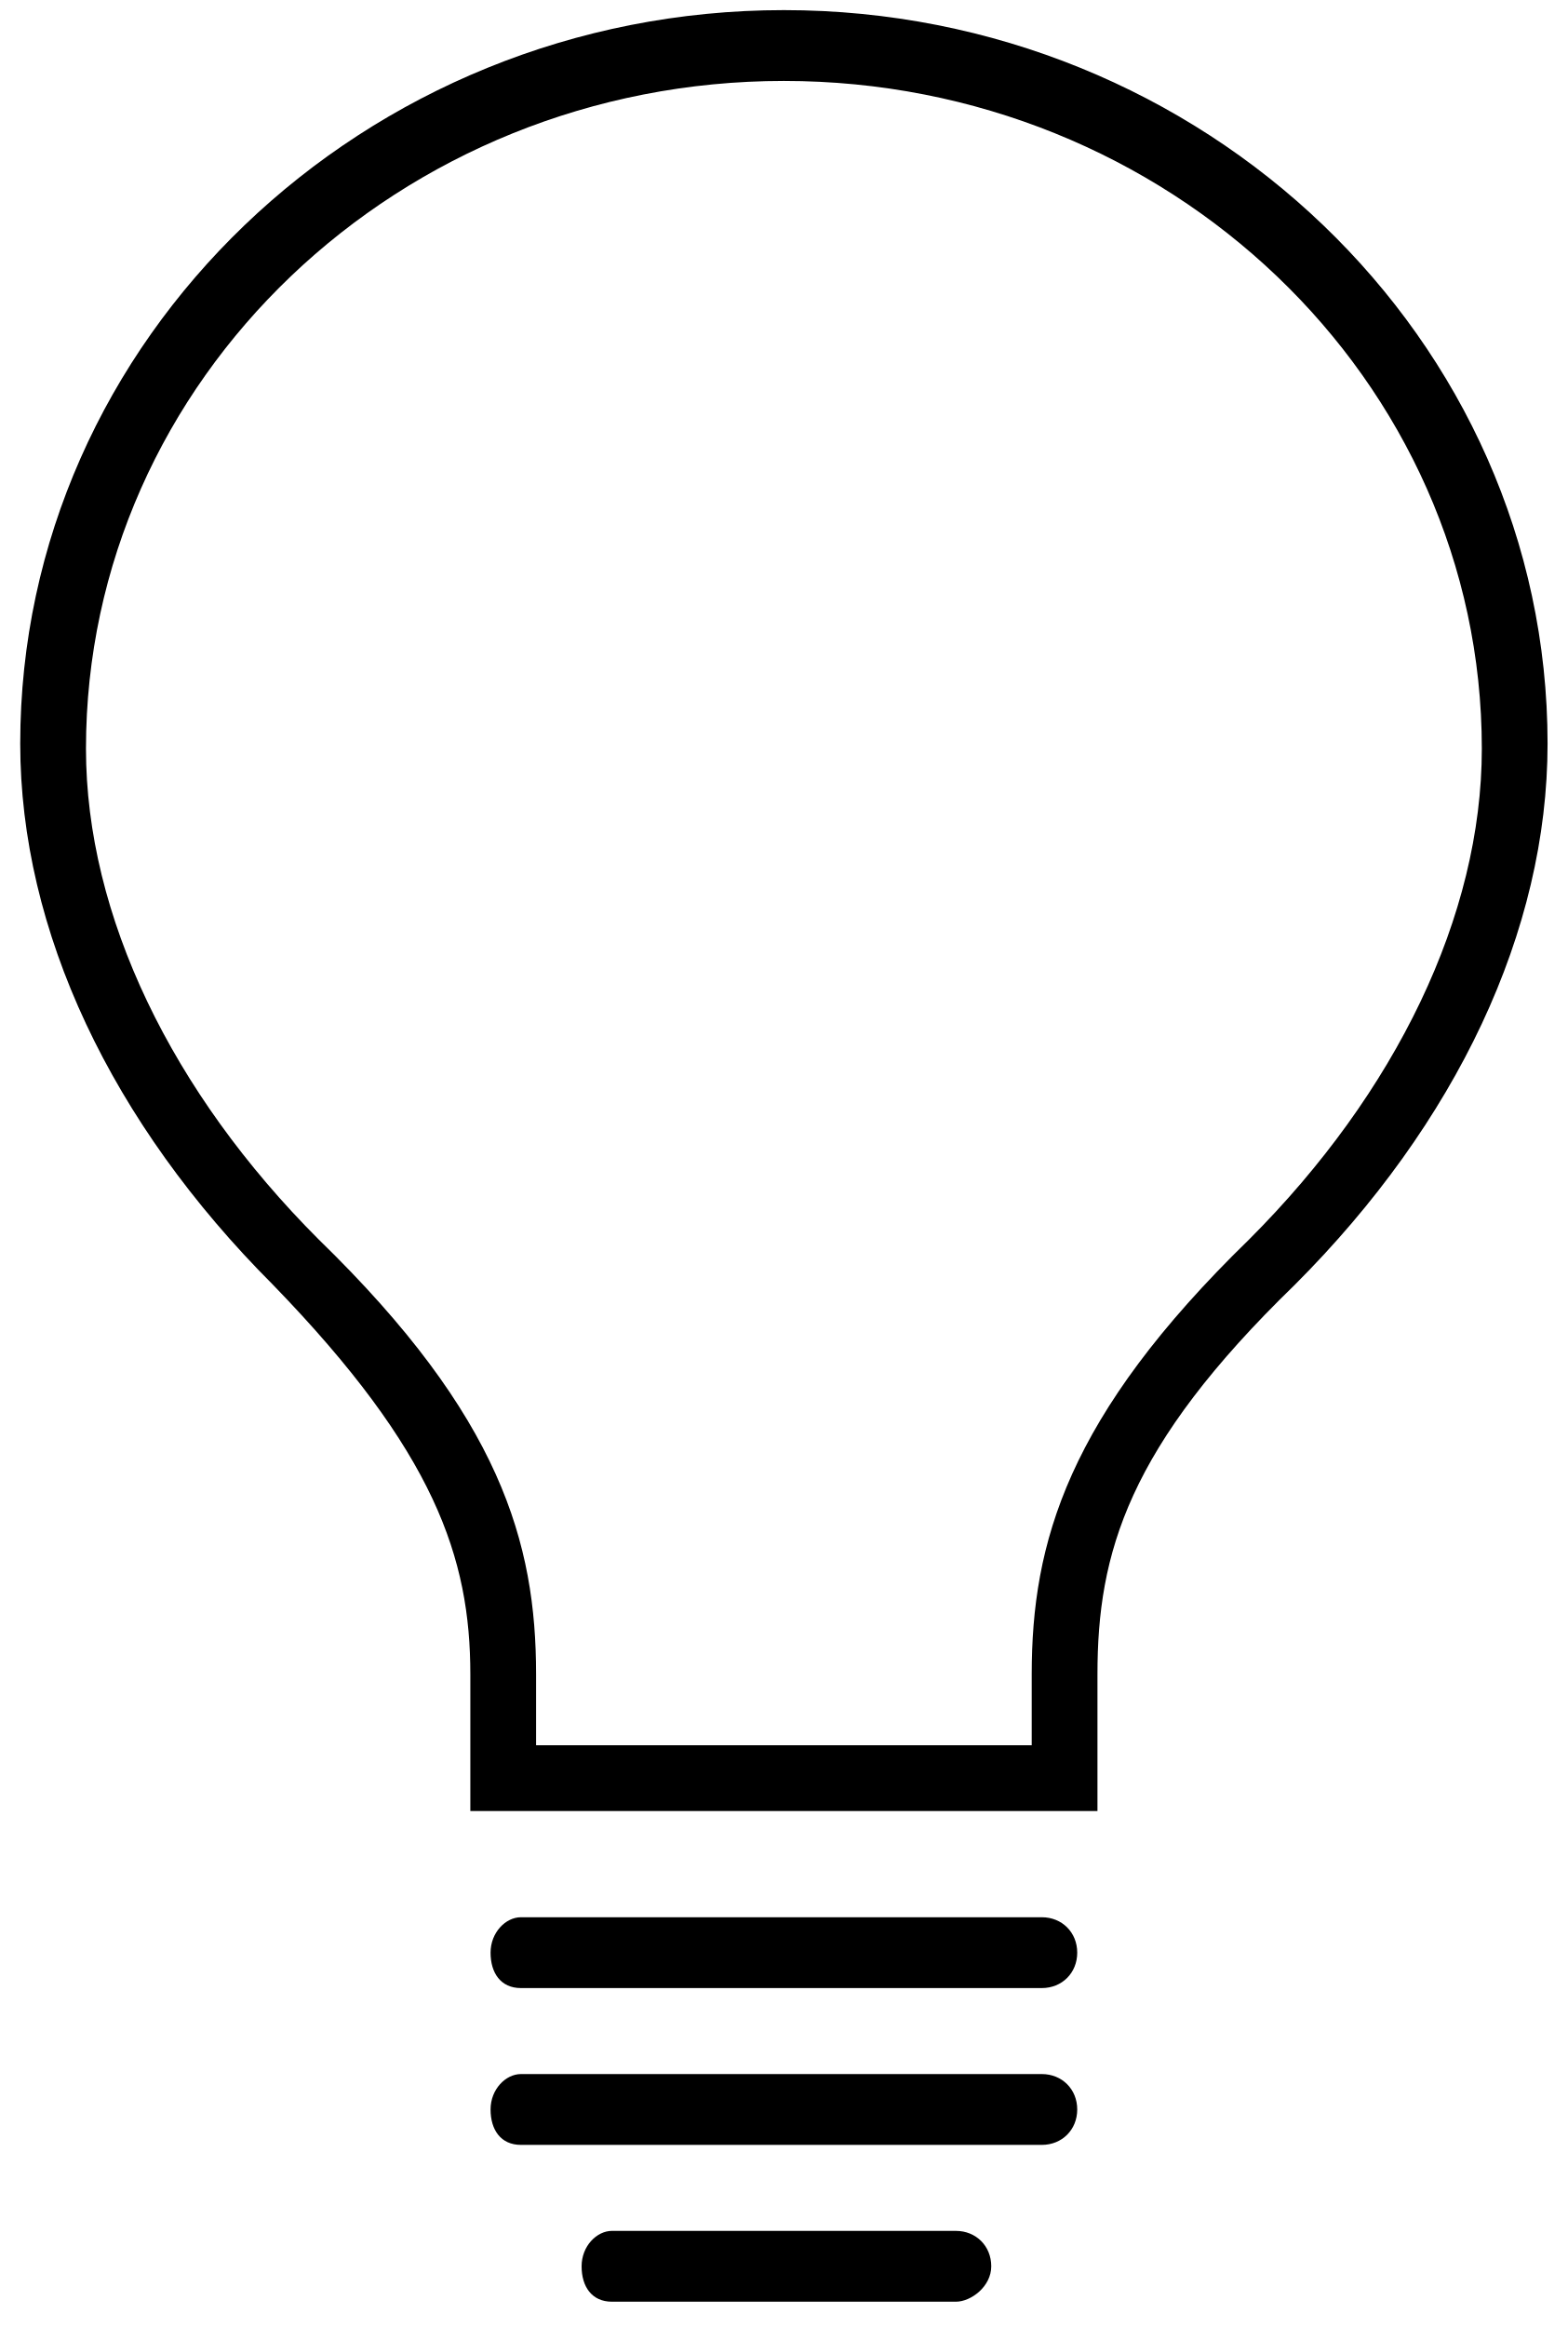
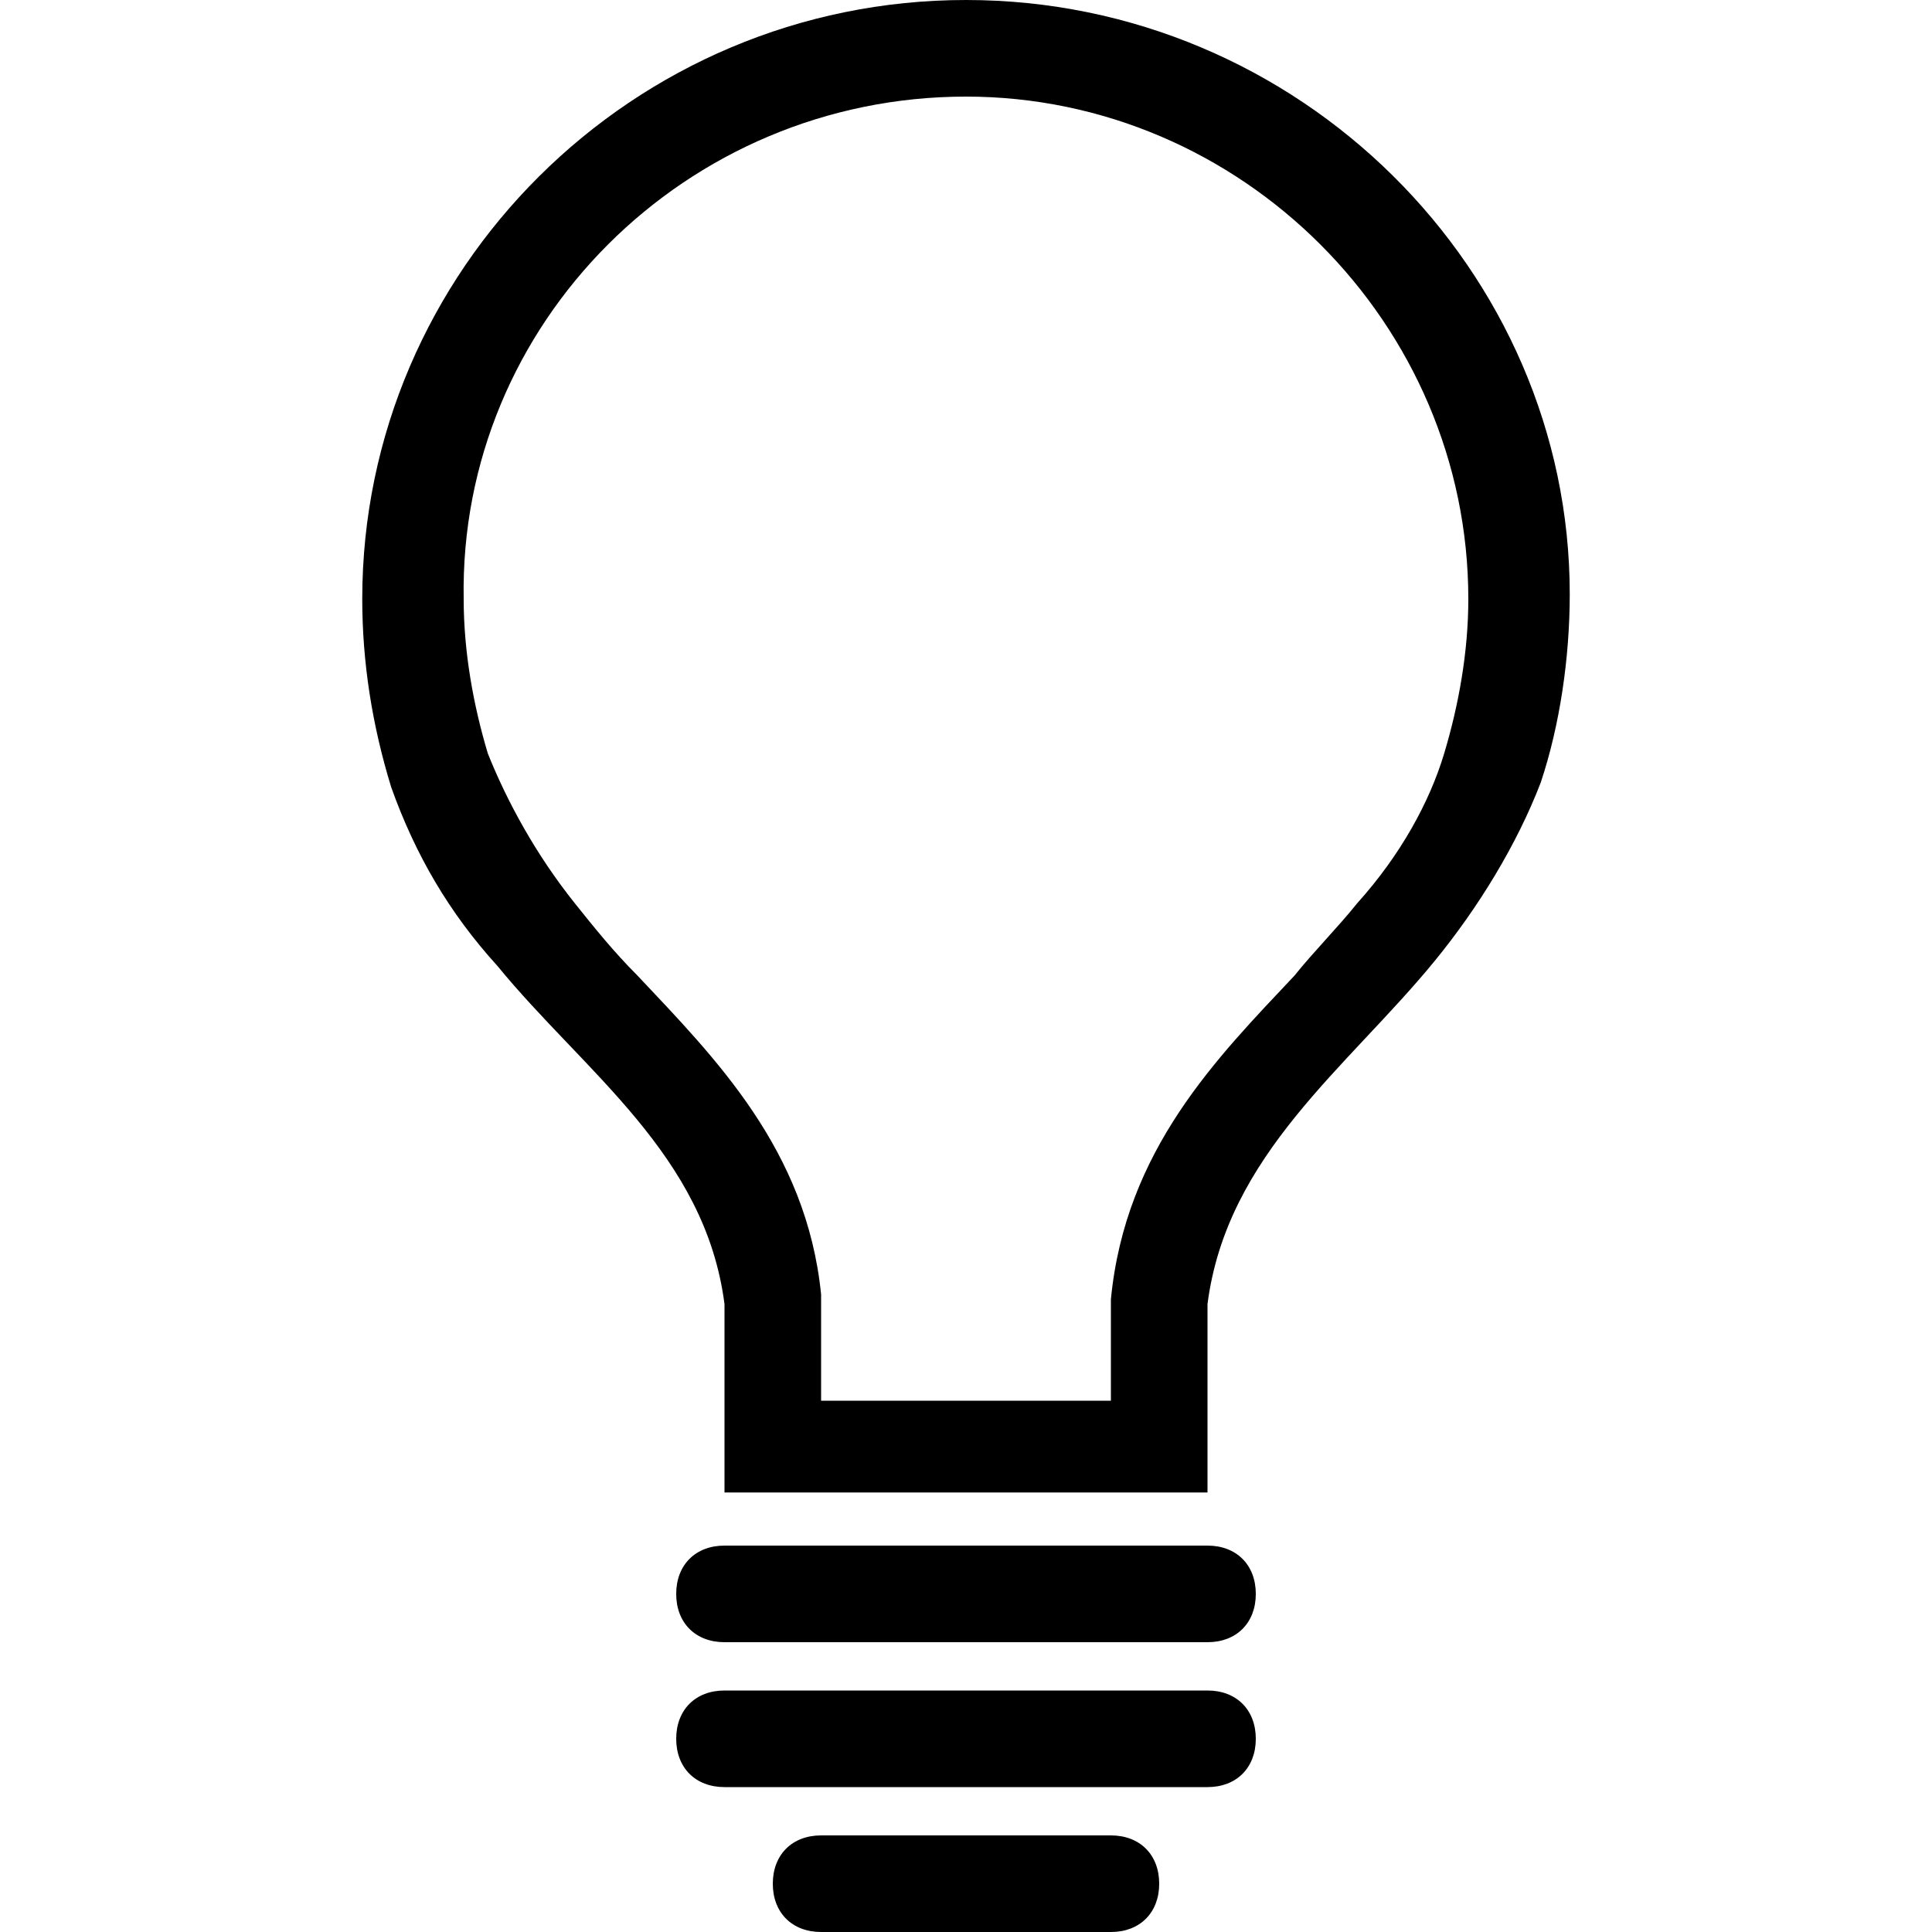
- <svg xmlns="http://www.w3.org/2000/svg" width="31px" height="46px" viewBox="0 0 31 46" fill-rule="evenodd" version="1.1">
-   <path d="M18.9,45.5 L12.1,45.5 C11.7,45.5 11.5,45.2 11.5,44.8 C11.5,44.4 11.8,44.1 12.1,44.1 L18.9,44.1 C19.3,44.1 19.6,44.4 19.6,44.8 C19.6,45.2 19.2,45.5 18.9,45.5 L18.9,45.5 Z M20.6,42.4 L10.3,42.4 C9.9,42.4 9.7,42.1 9.7,41.7 C9.7,41.3 10,41 10.3,41 L20.6,41 C21,41 21.3,41.3 21.3,41.7 C21.3,42.1 21,42.4 20.6,42.4 L20.6,42.4 Z M20.6,39.3 L10.3,39.3 C9.9,39.3 9.7,39 9.7,38.6 C9.7,38.2 10,37.9 10.3,37.9 L20.6,37.9 C21,37.9 21.3,38.2 21.3,38.6 C21.3,39 21,39.3 20.6,39.3 L20.6,39.3 Z M21.7,35.8 L9.3,35.8 L9.3,33.1 C9.3,30.8 8.6,28.7 5.4,25.4 C2.2,22.2 0.4,18.4 0.4,14.7 C0.4,6.7 7.2,0.2 15.5,0.2 C23.8,0.2 30.6,6.7 30.6,14.7 C30.6,18.4 28.8,22.2 25.6,25.4 C22.3,28.6 21.7,30.7 21.7,33.1 L21.7,35.8 L21.7,35.8 Z M10.6,34.5 L20.4,34.5 L20.4,33.1 C20.4,30.5 21.1,28 24.7,24.5 C27.6,21.6 29.3,18.1 29.3,14.8 C29.3,7.5 23.1,1.6 15.5,1.6 C7.9,1.6 1.7,7.5 1.7,14.8 C1.7,18.1 3.4,21.6 6.3,24.5 C9.9,28 10.6,30.5 10.6,33.1 L10.6,34.5 L10.6,34.5 Z" />
+ <svg xmlns="http://www.w3.org/2000/svg" version="1.1" width="40px" height="40px" viewBox="0 0 40 40">
+   <g>
+     <path d="M25,34H15c-0.6,0-1-0.4-1-1s0.4-1,1-1h10c0.6,0,1,0.4,1,1S25.6,34,25,34z" />
+   </g>
+   <g>
+     <path d="M25,37H15c-0.6,0-1-0.4-1-1s0.4-1,1-1h10c0.6,0,1,0.4,1,1S25.6,37,25,37z" />
+   </g>
+   <g>
+     <path d="M23,40h-6c-0.6,0-1-0.4-1-1s0.4-1,1-1h6c0.6,0,1,0.4,1,1S23.6,40,23,40z" />
+   </g>
+   <g>
+     <path d="M20,2c5.7,0,10.4,4.7,10.4,10.4c0,1.1-0.2,2.2-0.5,3.2c-0.3,1-0.9,2.1-1.8,3.1c-0.4,0.5-0.9,1-1.3,1.5   c-1.6,1.7-3.5,3.6-3.8,6.7c0,0.1,0,0.3,0,2.1l-6,0c0-1.9,0-2.1,0-2.2c-0.3-3-2.2-4.9-3.8-6.6c-0.5-0.5-0.9-1-1.3-1.5   c-0.8-1-1.4-2.1-1.8-3.1c-0.3-1-0.5-2.1-0.5-3.2C9.5,6.7,14.2,2,20,2L20,2 M20,0L20,0C13.1,0,7.5,5.6,7.5,12.4   c0,1.3,0.2,2.6,0.6,3.9c0.5,1.4,1.2,2.6,2.2,3.7c1.8,2.2,4.3,3.9,4.7,7c0,0.3,0,3.9,0,3.9l10,0c0,0,0-3.6,0-3.9   c0.4-3.1,2.9-4.9,4.7-7.1c0.9-1.1,1.7-2.4,2.2-3.7c0.4-1.2,0.6-2.6,0.6-3.9C32.5,5.6,26.9,0,20,0L20,0z" />
+   </g>
</svg>
